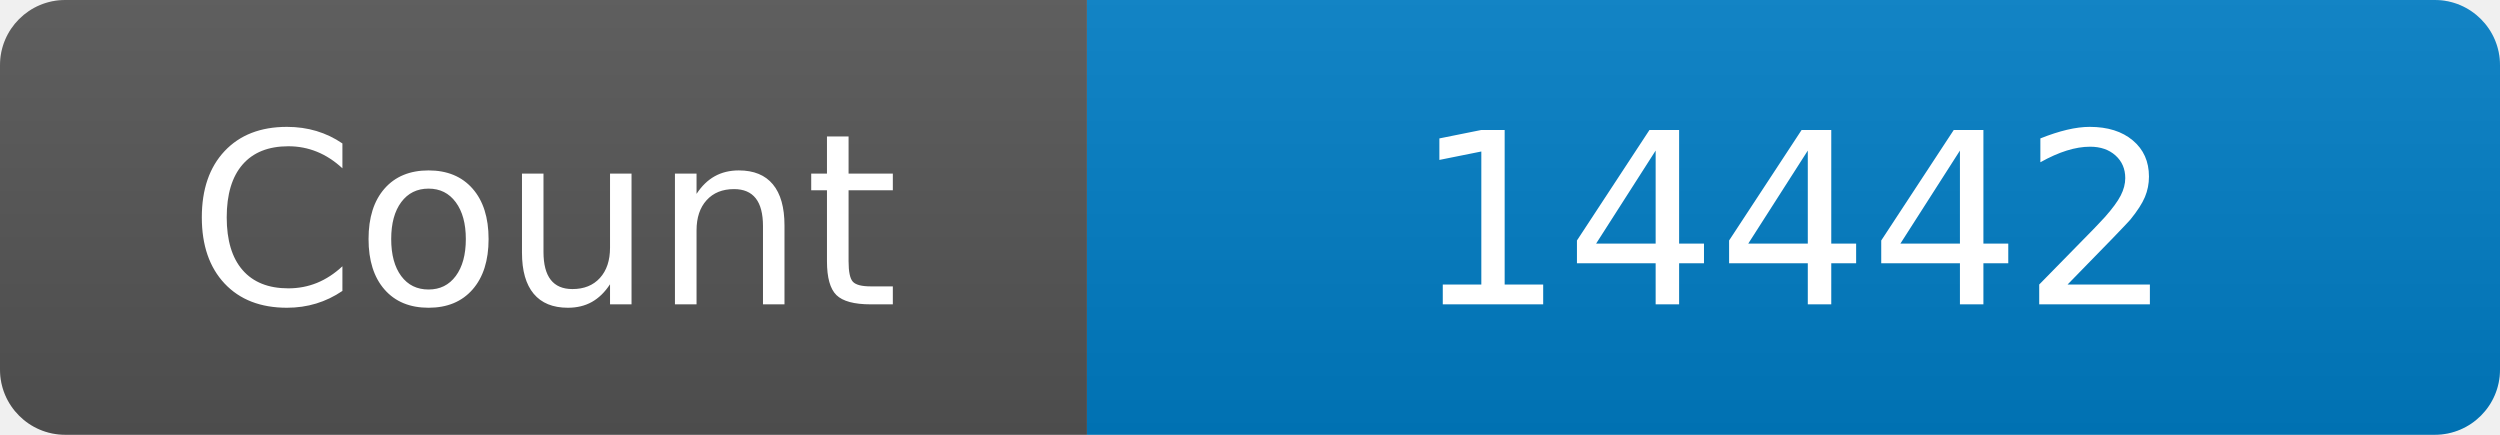
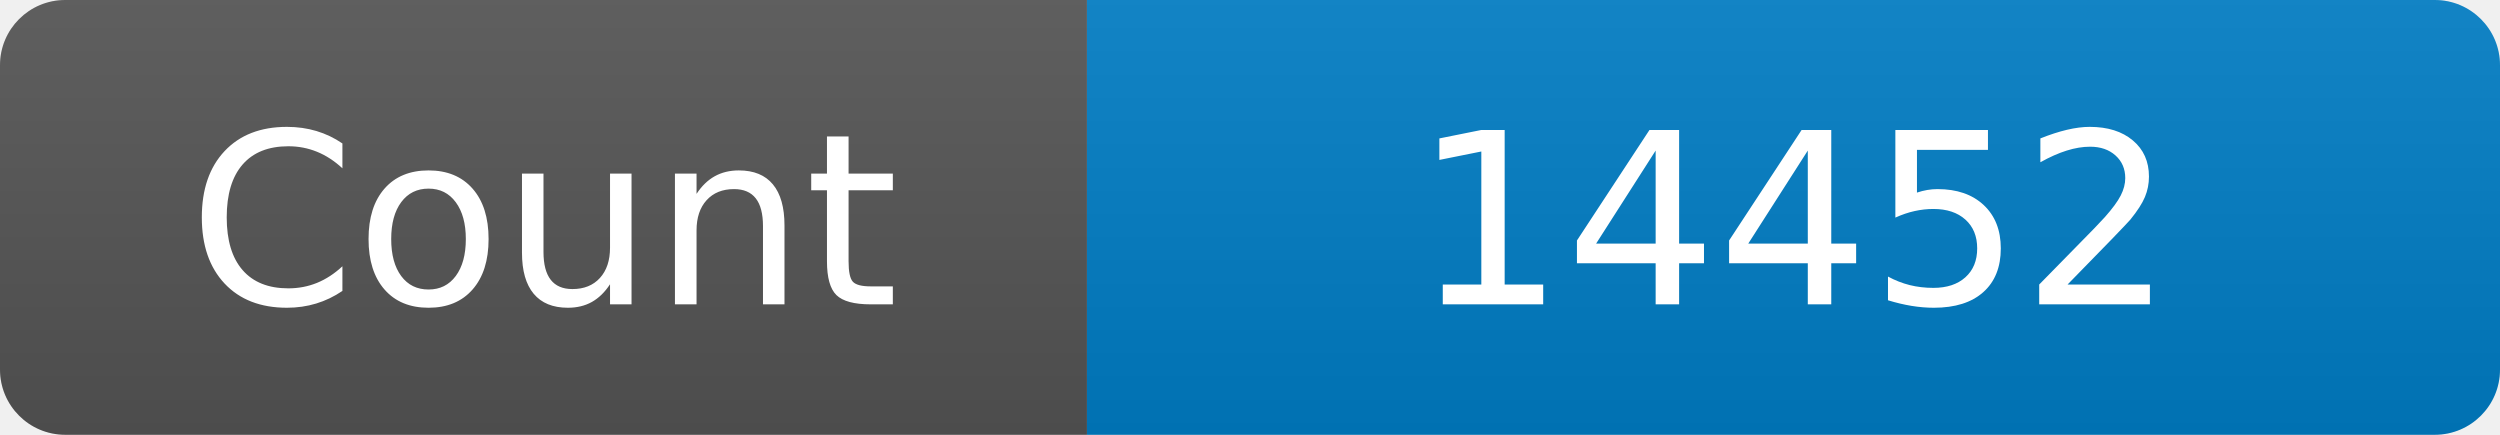
<svg xmlns="http://www.w3.org/2000/svg" width="115" height="20" role="img" aria-label="Maintained?: yes">
  <linearGradient id="s" x2="0" y2="100%">
    <stop offset="0" stop-color="#bbb" stop-opacity=".1" />
    <stop offset="1" stop-opacity=".1" />
  </linearGradient>
  <clipPath id="r">
    <rect width="115" height="20" rx="3" fill="#fff" />
  </clipPath>
  <g clip-path="url(#r)">
    <rect width="50" height="20" fill="#555" />
    <rect x="50" width="160" height="20" fill="#007ec6" />
    <rect width="115" height="20" fill="url(#s)" />
  </g>
  <g fill="#fff" text-anchor="middle" font-family="Verdana,Geneva,DejaVu Sans,sans-serif" font-size="110">
    <text x="250" y="140" transform="scale(.1)" fill="#fff">Count</text>
-     <text x="825" y="140" transform="scale(.1)" fill="#fff">14442</text>
+     <text x="825" y="140" transform="scale(.1)" fill="#fff">14452</text>
  </g>
</svg>
